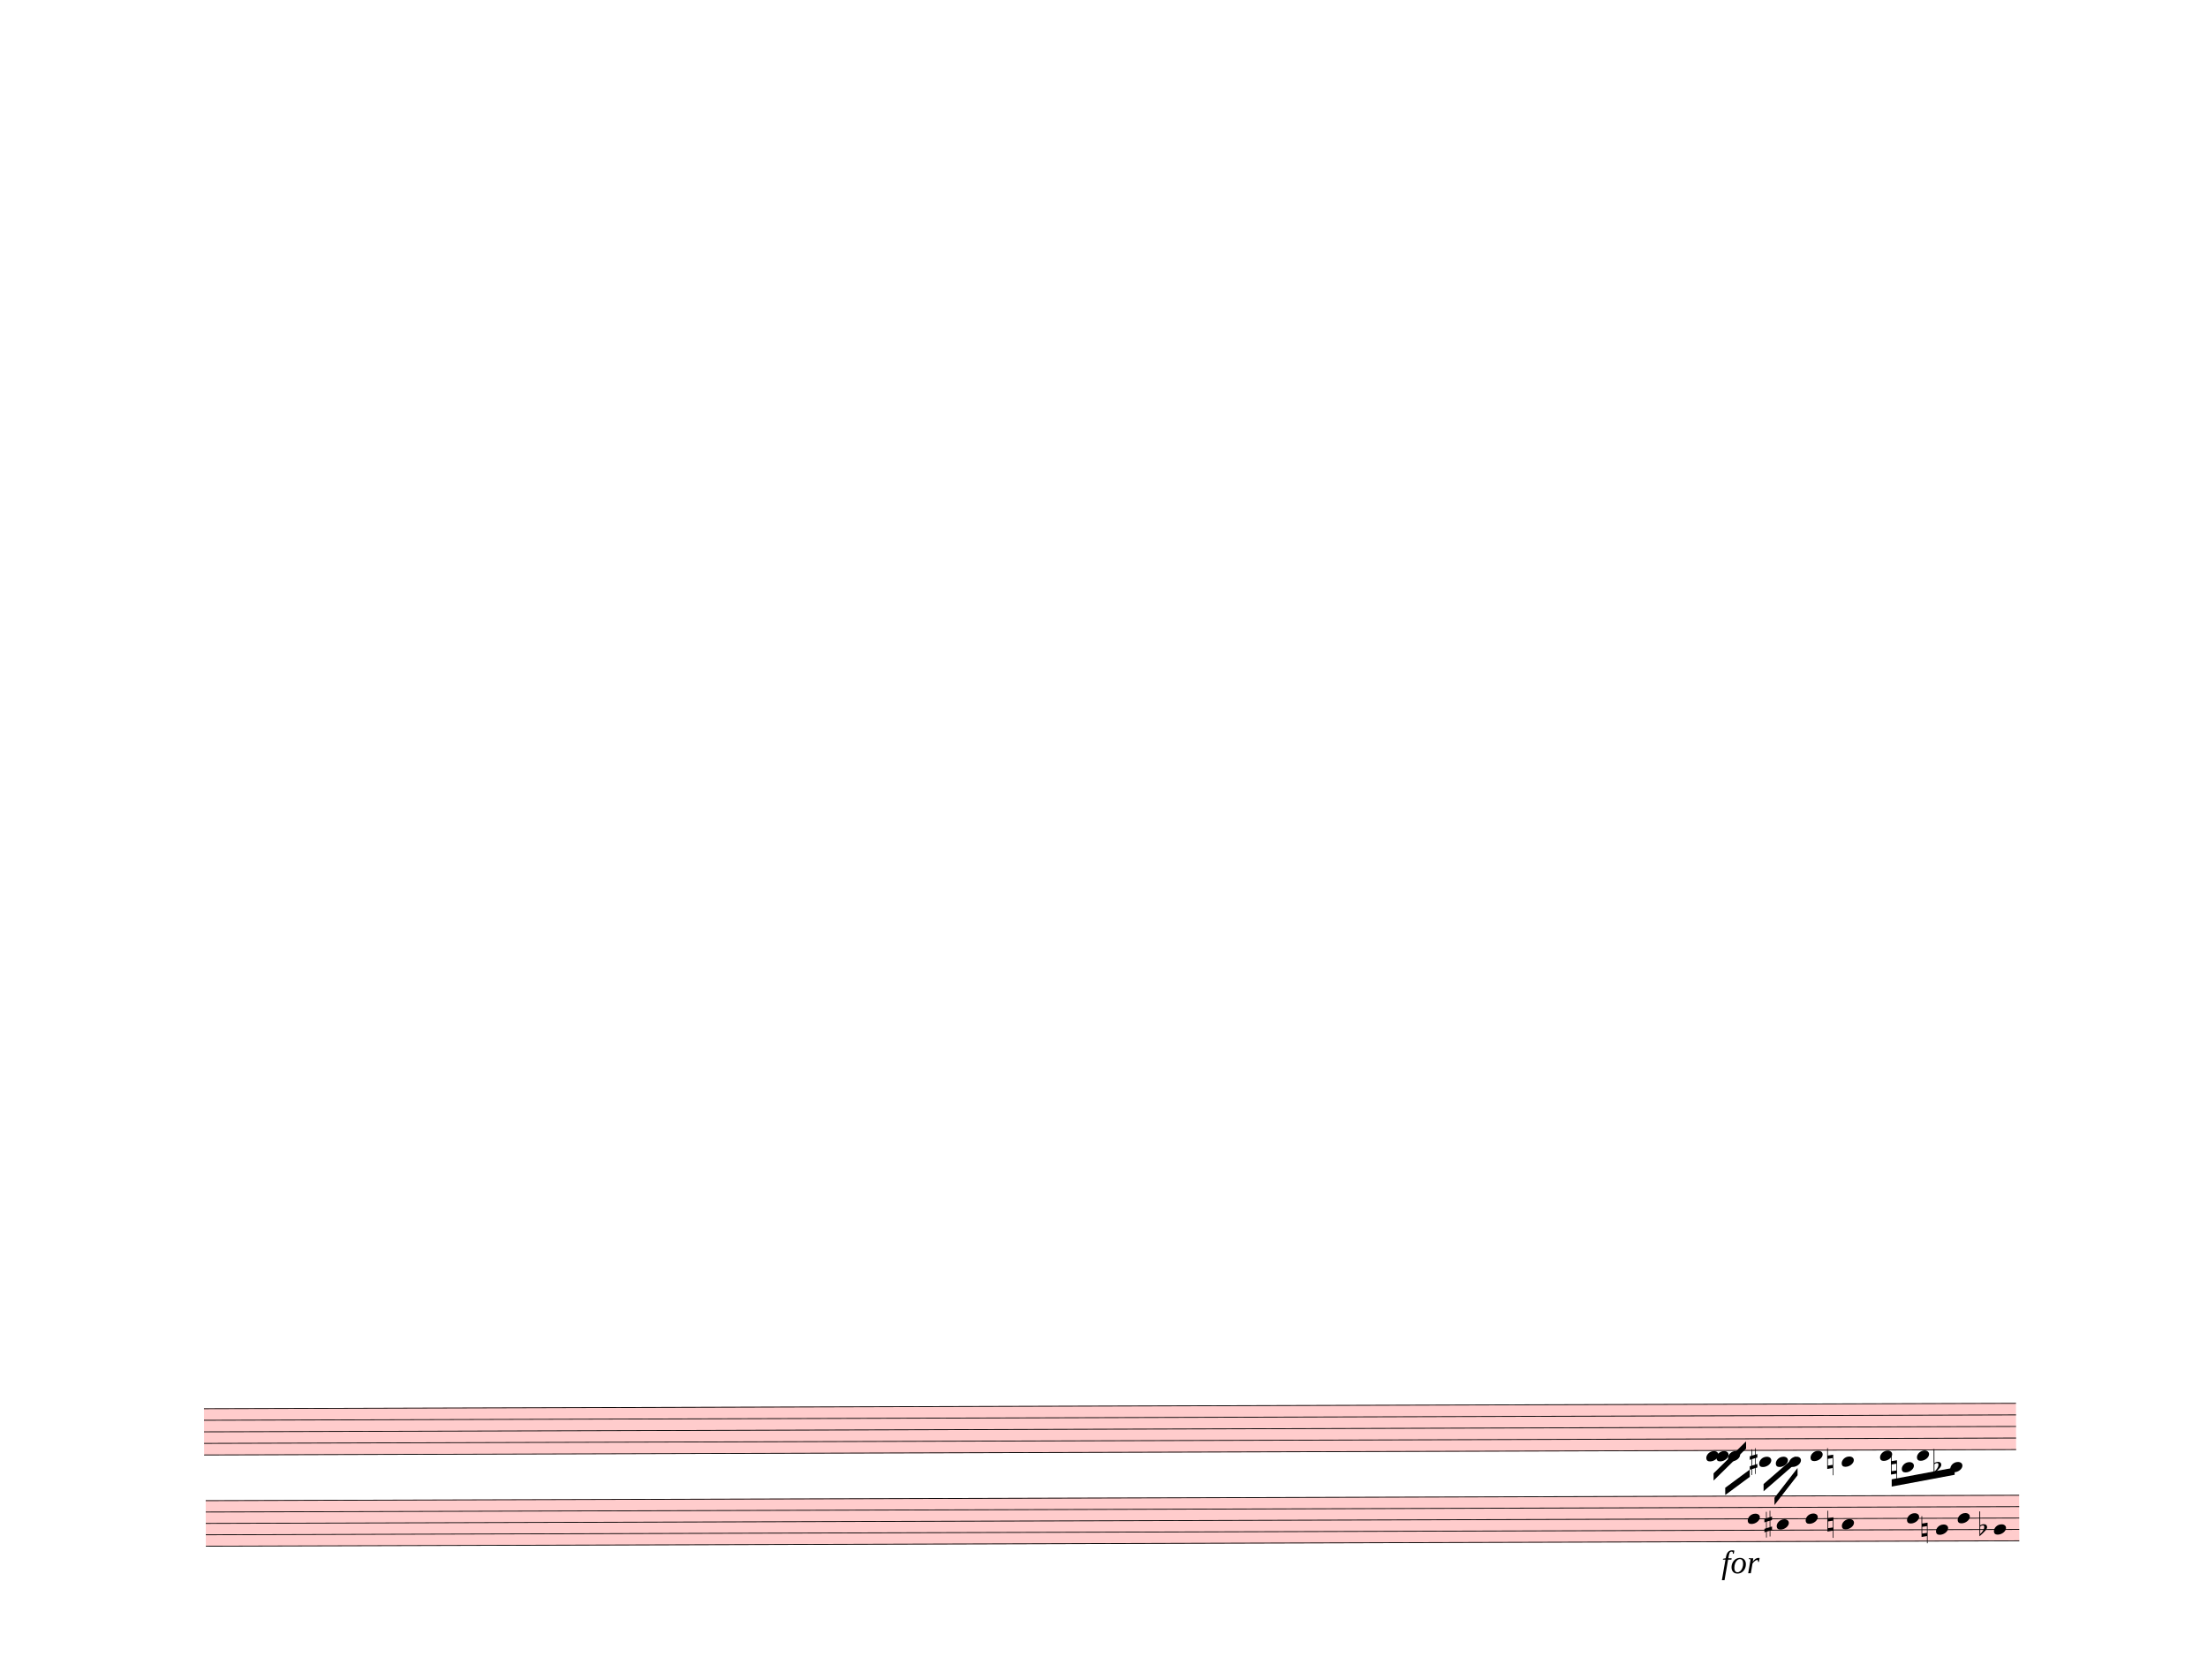
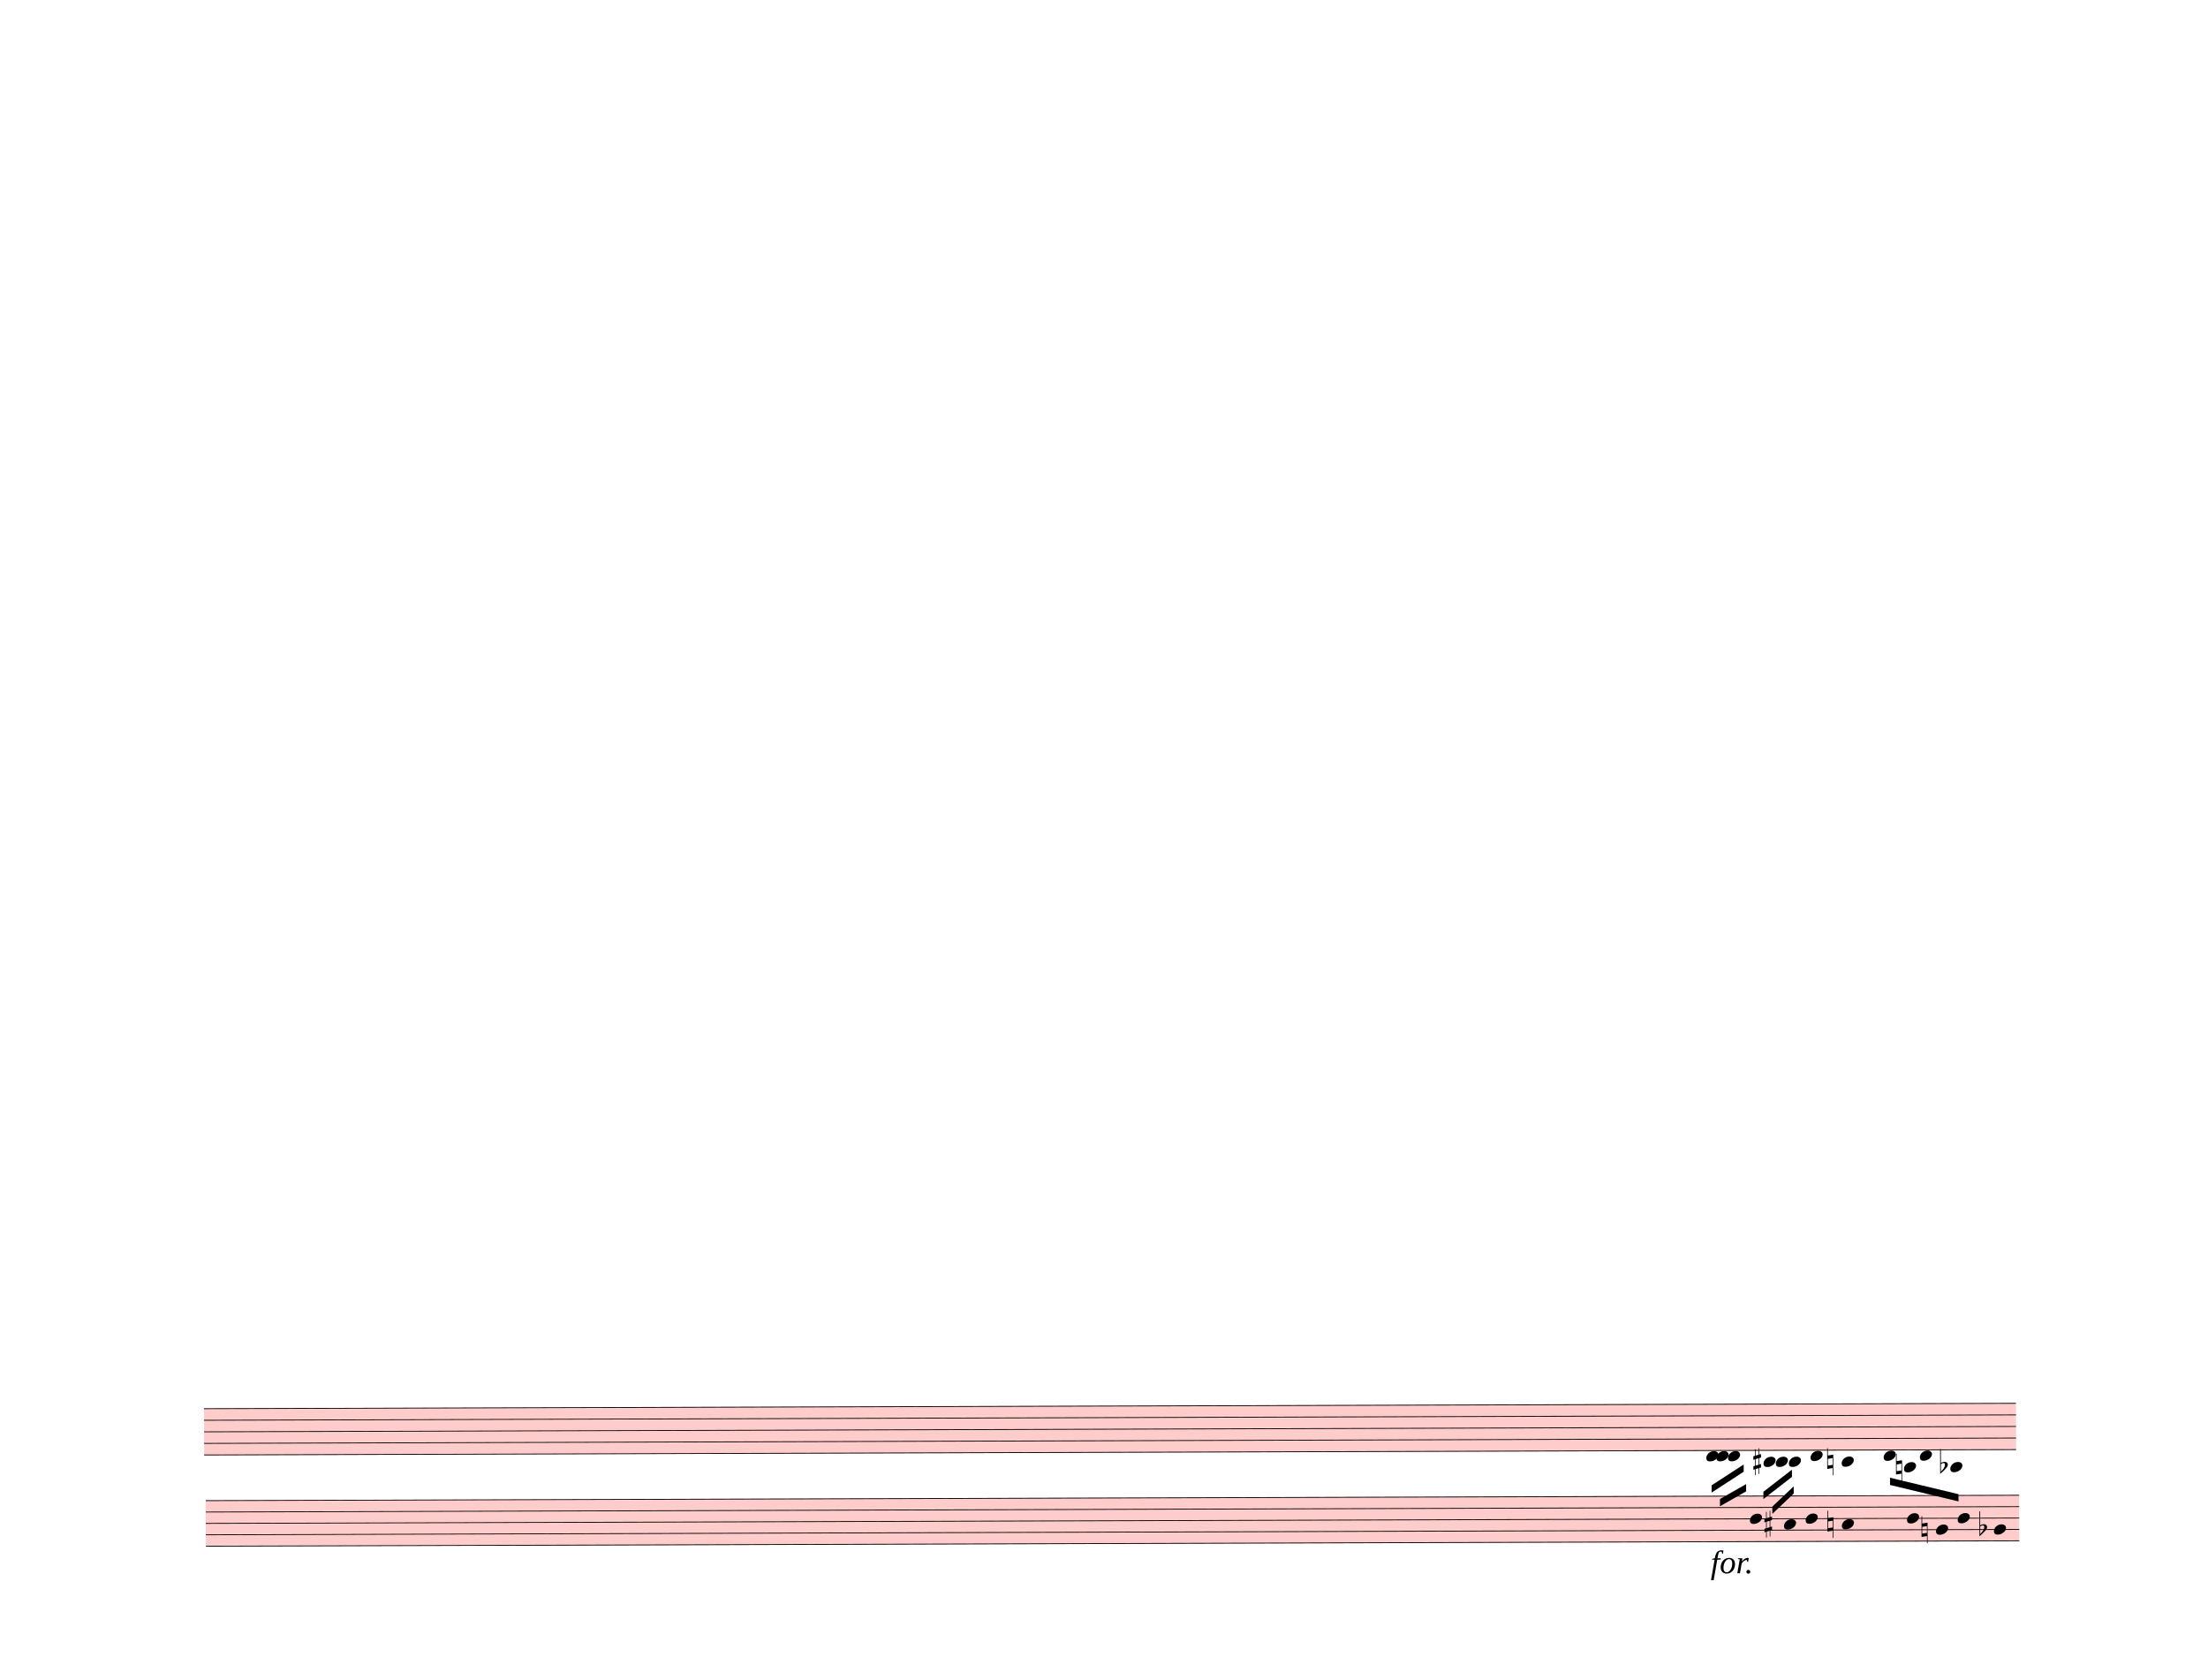
<svg xmlns="http://www.w3.org/2000/svg" width="762.5px" height="580px" viewBox="0 0 27450 20880" version="1.1" overflow="visible">
  <defs>
    <style type="text/css">
    /* .staff * {
      fill: #000;
      stroke: #000;
    }

    .deletionBack {
      fill: #00000033;
    } */
  </style>
    <symbol id="sym_notehead_quarter" viewBox="0 0 1000 1000" overflow="inherit">
      <path transform="scale(1,-1)" d="M0 -39c0 68 73 172 200 172c66 0 114 -37 114 -95c0 -84 -106 -171 -218 -171c-64 0 -96 30 -96 94z" />
    </symbol>
    <symbol id="sym_accid_s" viewBox="0 0 1000 1000" overflow="inherit">
      <path transform="scale(1,-1)" d="M136 186v169h17v-164l44 14v-91l-44 -14v-165l44 12v-91l-44 -13v-155h-17v150l-76 -22v-155h-17v149l-43 -13v90l43 14v167l-43 -14v92l43 13v169h17v-163zM60 73v-167l76 22v168z" />
    </symbol>
    <symbol id="sym_accid_n" viewBox="0 0 1000 1000" overflow="inherit">
      <path transform="scale(1,-1)" d="M0 -188v539h18v-191l139 22v-533h-17v186zM18 -100l122 17v176l-122 -19v-174z" />
    </symbol>
    <symbol id="sym_accid_f" viewBox="0 0 1000 1000" overflow="inherit">
      <path transform="scale(1,-1)" d="M20 110c32 16 54 27 93 27c26 0 35 -3 54 -13c13 -7 24 -20 27 -38l4 -25c0 -28 -16 -57 -45 -89c-23 -25 -39 -44 -65 -68l-88 -79v644h20v-359zM90 106c-32 0 -48 -10 -70 -29v-194c31 31 54 59 71 84c21 32 32 59 32 84c0 9 1 16 1 20c0 14 -3 21 -11 30l-8 3z" />
    </symbol>
  </defs>
  <g class="rastrums">
    <g class="rastrum" data-id="r94caa282-8390-4a4a-bf78-72209a8b1fc6" style="transform: rotate(-0.17deg); transform-origin: 2484px 17514px;">
      <g class="rastrum bounding-box" data-id="bbox-r94caa282-8390-4a4a-bf78-72209a8b1fc6">
        <rect x="2484" y="17514" width="22527" height="585" fill="#ff000033" />
      </g>
      <path d="M2484 17519 L25011 17519" stroke-width="10" stroke="black" />
      <path d="M2484 17662.75 L25011 17662.75" stroke-width="10" stroke="black" />
      <path d="M2484 17806.5 L25011 17806.5" stroke-width="10" stroke="black" />
      <path d="M2484 17950.25 L25011 17950.25" stroke-width="10" stroke="black" />
      <path d="M2484 18094 L25011 18094" stroke-width="10" stroke="black" />
    </g>
    <g class="rastrum" data-id="rb3f0eb1e-74e0-4b5c-987e-0e0d9c4c066f" style="transform: rotate(-0.17deg); transform-origin: 2502px 18657px;">
      <g class="rastrum bounding-box" data-id="bbox-rb3f0eb1e-74e0-4b5c-987e-0e0d9c4c066f">
        <rect x="2502" y="18657" width="22545" height="576" fill="#ff000033" />
      </g>
      <path d="M2502 18662 L25047 18662" stroke-width="10" stroke="black" />
      <path d="M2502 18803.5 L25047 18803.5" stroke-width="10" stroke="black" />
      <path d="M2502 18945 L25047 18945" stroke-width="10" stroke="black" />
      <path d="M2502 19086.5 L25047 19086.5" stroke-width="10" stroke="black" />
      <path d="M2502 19228 L25047 19228" stroke-width="10" stroke="black" />
    </g>
  </g>
  <g class="draft" data-label="7" data-id="d9930acb1-d1b3-4173-ad34-044e2712646b">
    <g class="system" data-id="s30631024-57f6-430b-a1d2-eb15996ed305">
      <g class="staff" data-n="1" data-rastrum="r94caa282-8390-4a4a-bf78-72209a8b1fc6" style="transform: rotate(-0.17deg); transform-origin: 2484px 17514px;">
        <g class="note" data-id="dd4bfa1d4-03c0-4895-89a6-14eaedc086c5" data-stem.dir="down">
          <g class="notehead">
            <use href="#sym_notehead_quarter" height="480px" width="480px" x="21159" y="18165.875" />
          </g>
          <g class="ledgerLines below" />
          <g class="stem">
-             <path d="M21159 18165.875 L21159 18453.375" stroke-width="14" />
+             <path d="M21159 18165.875 L21159 18597.125" stroke-width="14" />
          </g>
        </g>
        <g class="note" data-id="d8580ebc6-add4-44eb-8974-ea14cec0d7f2" data-stem.dir="down">
          <g class="notehead">
            <use href="#sym_notehead_quarter" height="480px" width="480px" x="21285" y="18165.875" />
          </g>
          <g class="ledgerLines below" />
          <g class="stem">
            <path d="M21285 18165.875 L21285 18669" stroke-width="14" />
          </g>
        </g>
        <g class="note" data-id="de56869b5-d87f-4d31-accb-f0614837f506" data-stem.dir="down">
          <g class="notehead">
            <use href="#sym_notehead_quarter" height="480px" width="480px" x="21429" y="18165.875" />
          </g>
          <g class="ledgerLines below" />
          <g class="stem">
-             <path d="M21429 18165.875 L21429 18453.375" stroke-width="14" />
+             <path d="M21429 18165.875 L21429 18525.25" stroke-width="14" />
          </g>
        </g>
        <g class="note" data-id="d9625b8a9-5594-468d-8fee-49d3de4167d6" data-stem.dir="down">
          <g class="notehead">
-             <use href="#sym_notehead_quarter" height="480px" width="480px" x="21816" y="18237.75" />
-           </g>
-           <g class="ledgerLines below">
-             <path d="M21777 18237.75 L22005 18237.75" stroke-width="18" />
-           </g>
-           <g class="stem">
-             <path d="M21816 18237.75 L21816 18525.25" stroke-width="14" />
+             <use href="#sym_notehead_quarter" height="480px" width="480px" x="21870" y="18237.75" />
+           </g>
+           <g class="ledgerLines below">
+             <path d="M21831 18237.75 L22059 18237.75" stroke-width="18" />
+           </g>
+           <g class="stem">
+             <path d="M21870 18237.75 L21870 18669" stroke-width="14" />
          </g>
        </g>
        <g class="note" data-id="db336446f-2353-4ec2-9a6d-301e6f0cef1f" data-stem.dir="down">
          <g class="notehead">
            <use href="#sym_notehead_quarter" height="480px" width="480px" x="22023" y="18237.75" />
          </g>
          <g class="ledgerLines below">
            <path d="M21984 18237.75 L22212 18237.75" stroke-width="18" />
          </g>
          <g class="stem">
-             <path d="M22023 18237.75 L22023 18381.5" stroke-width="14" />
+             <path d="M22023 18237.75 L22023 18525.25" stroke-width="14" />
          </g>
        </g>
        <g class="note" data-id="d654ae534-21c4-400a-b599-9ce699886f08" data-stem.dir="down">
          <g class="notehead">
            <use href="#sym_notehead_quarter" height="480px" width="480px" x="22185" y="18237.75" />
          </g>
          <g class="ledgerLines below">
            <path d="M22146 18237.75 L22374 18237.75" stroke-width="18" />
          </g>
          <g class="stem">
-             <path d="M22185 18237.75 L22185 18381.5" stroke-width="14" />
+             <path d="M22185 18237.75 L22185 18525.25" stroke-width="14" />
          </g>
        </g>
        <g class="note" data-id="decb12200-fb9f-47bb-bef8-a53c043aa397" data-stem.dir="down">
          <g class="notehead">
            <use href="#sym_notehead_quarter" height="480px" width="480px" x="22455" y="18165.875" />
          </g>
          <g class="ledgerLines below" />
          <g class="stem">
-             <path d="M22455 18165.875 L22455 18525.25" stroke-width="14" />
+             <path d="M22455 18165.875 L22455 18597.125" stroke-width="14" />
          </g>
        </g>
        <g class="note" data-id="d31470777-2b33-4c06-a921-b0833a4aff01" data-stem.dir="down">
          <g class="notehead">
            <use href="#sym_notehead_quarter" height="480px" width="480px" x="22842" y="18237.75" />
          </g>
          <g class="ledgerLines below">
            <path d="M22803 18237.75 L23031 18237.75" stroke-width="18" />
          </g>
          <g class="stem">
-             <path d="M22842 18237.75 L22842 18309.625" stroke-width="14" />
+             <path d="M22842 18237.75 L22842 18453.375" stroke-width="14" />
          </g>
        </g>
        <g class="note" data-id="d76696647-7206-43ed-ae87-e2f11c46bbd7" data-stem.dir="down">
          <g class="notehead">
-             <use href="#sym_notehead_quarter" height="480px" width="480px" x="23319" y="18165.875" />
-           </g>
-           <g class="ledgerLines below" />
-           <g class="stem">
-             <path d="M23319 18165.875 L23319 18381.5" stroke-width="14" />
+             <use href="#sym_notehead_quarter" height="480px" width="480px" x="23364" y="18165.875" />
+           </g>
+           <g class="ledgerLines below" />
+           <g class="stem">
+             <path d="M23364 18165.875 L23364 18525.25" stroke-width="14" />
          </g>
        </g>
        <g class="note" data-id="dac60a06b-9629-43e9-ae36-f6082efa753a" data-stem.dir="down">
          <g class="notehead">
-             <use href="#sym_notehead_quarter" height="480px" width="480px" x="23589" y="18309.625" />
-           </g>
-           <g class="ledgerLines below">
-             <path d="M23550 18237.75 L23778 18237.75" stroke-width="18" />
-           </g>
-           <g class="stem">
-             <path d="M23589 18309.625 L23589 18453.375" stroke-width="14" />
+             <use href="#sym_notehead_quarter" height="480px" width="480px" x="23616" y="18309.625" />
+           </g>
+           <g class="ledgerLines below">
+             <path d="M23577 18237.75 L23805 18237.75" stroke-width="18" />
+           </g>
+           <g class="stem">
+             <path d="M23616 18309.625 L23616 18453.375" stroke-width="14" />
          </g>
        </g>
        <g class="note" data-id="dff4e73a6-c598-4e8c-b60e-e5768f353b2d" data-stem.dir="down">
          <g class="notehead">
-             <use href="#sym_notehead_quarter" height="480px" width="480px" x="23778" y="18165.875" />
-           </g>
-           <g class="ledgerLines below" />
-           <g class="stem">
-             <path d="M23778 18165.875 L23778 18525.25" stroke-width="14" />
+             <use href="#sym_notehead_quarter" height="480px" width="480px" x="23814" y="18165.875" />
+           </g>
+           <g class="ledgerLines below" />
+           <g class="stem">
+             <path d="M23814 18165.875 L23814 18597.125" stroke-width="14" />
          </g>
        </g>
        <g class="note" data-id="d7e5d41a0-b5c1-46a6-91c2-7c7a825886cf" data-stem.dir="down">
          <g class="notehead">
            <use href="#sym_notehead_quarter" height="480px" width="480px" x="24192" y="18309.625" />
          </g>
          <g class="ledgerLines below">
            <path d="M24153 18237.75 L24381 18237.75" stroke-width="18" />
          </g>
          <g class="stem">
-             <path d="M24192 18309.625 L24192 18453.375" stroke-width="14" />
+             <path d="M24192 18309.625 L24192 18525.25" stroke-width="14" />
          </g>
        </g>
        <g class="accid" data-id="dbfc22d44-c139-4bcd-b4ff-0b24e253e161">
-           <use href="#sym_accid_s" height="480px" width="480px" x="21699" y="18237.75" />
+           <use href="#sym_accid_s" height="480px" width="480px" x="21744" y="18237.75" />
        </g>
        <g class="accid" data-id="d61c05cc0-c9c4-497d-953d-c93c5324c155">
          <use href="#sym_accid_n" height="480px" width="480px" x="22662" y="18237.75" />
        </g>
        <g class="accid" data-id="d58ac1b56-2fee-4d47-8cf5-d5e2a7cedaee">
-           <use href="#sym_accid_n" height="480px" width="480px" x="23454" y="18309.625" />
+           <use href="#sym_accid_n" height="480px" width="480px" x="23517" y="18309.625" />
        </g>
        <g class="accid" data-id="d85d4cd88-42c6-4671-9725-4ba9ae8b6c3a">
-           <use href="#sym_accid_f" height="480px" width="480px" x="23985" y="18309.625" />
+           <use href="#sym_accid_f" height="480px" width="480px" x="24066" y="18309.625" />
        </g>
      </g>
      <g class="staff" data-n="2" data-rastrum="rb3f0eb1e-74e0-4b5c-987e-0e0d9c4c066f" style="transform: rotate(-0.17deg); transform-origin: 2502px 18657px;">
        <g class="note" data-id="d7ed0fccb-4438-4803-bc88-fbf5102eb7fa" data-stem.dir="down">
          <g class="notehead">
-             <use href="#sym_notehead_quarter" height="480px" width="480px" x="21672" y="18945" />
-           </g>
-           <g class="stem">
-             <path d="M21672 18945 L21672 19086.5" stroke-width="14" />
+             <use href="#sym_notehead_quarter" height="480px" width="480px" x="21699" y="18945" />
+           </g>
+           <g class="stem">
+             <path d="M21699 18945 L21699 19228" stroke-width="14" />
          </g>
        </g>
        <g class="note" data-id="d62c2c510-9f4b-422d-9bdd-175efe8e7a4e" data-stem.dir="down">
          <g class="notehead">
-             <use href="#sym_notehead_quarter" height="480px" width="480px" x="22032" y="19015.75" />
-           </g>
-           <g class="stem">
-             <path d="M22032 19015.75 L22032 19086.5" stroke-width="14" />
+             <use href="#sym_notehead_quarter" height="480px" width="480px" x="22122" y="19015.75" />
+           </g>
+           <g class="stem">
+             <path d="M22122 19015.75 L22122 19228" stroke-width="14" />
          </g>
        </g>
        <g class="note" data-id="d926dc50c-6b6e-4000-9358-49d20e95ae45" data-stem.dir="down">
          <g class="notehead">
            <use href="#sym_notehead_quarter" height="480px" width="480px" x="22392" y="18945" />
          </g>
          <g class="stem">
-             <path d="M22392 18945 L22392 19086.5" stroke-width="14" />
+             <path d="M22392 18945 L22392 19228" stroke-width="14" />
          </g>
        </g>
        <g class="note" data-id="d7adccf16-fb36-4264-b098-f987eb3b72e7" data-stem.dir="down">
          <g class="notehead">
            <use href="#sym_notehead_quarter" height="480px" width="480px" x="22842" y="19015.75" />
          </g>
          <g class="stem">
-             <path d="M22842 19015.75 L22842 19298.75" stroke-width="14" />
+             <path d="M22842 19015.75 L22842 19369.5" stroke-width="14" />
          </g>
        </g>
        <g class="note" data-id="d32591405-5069-462d-a50a-b034e60a4b12" data-stem.dir="down">
          <g class="notehead">
            <use href="#sym_notehead_quarter" height="480px" width="480px" x="23652" y="18945" />
          </g>
          <g class="stem">
-             <path d="M23652 18945 L23652 19369.5" stroke-width="14" />
+             <path d="M23652 18945 L23652 19440.25" stroke-width="14" />
          </g>
        </g>
        <g class="note" data-id="d3173f344-8f43-4153-a0e0-4969be70fbce" data-stem.dir="down">
          <g class="notehead">
            <use href="#sym_notehead_quarter" height="480px" width="480px" x="24012" y="19086.5" />
          </g>
          <g class="stem">
-             <path d="M24012 19086.5 L24012 19298.75" stroke-width="14" />
+             <path d="M24012 19086.5 L24012 19369.5" stroke-width="14" />
          </g>
        </g>
        <g class="note" data-id="d23effdd9-3e99-44a7-b89f-ebd52022c8dd" data-stem.dir="down">
          <g class="notehead">
            <use href="#sym_notehead_quarter" height="480px" width="480px" x="24282" y="18945" />
          </g>
          <g class="stem">
-             <path d="M24282 18945 L24282 19228" stroke-width="14" />
+             <path d="M24282 18945 L24282 19369.5" stroke-width="14" />
          </g>
        </g>
        <g class="note" data-id="deb010a71-481d-458d-9df1-ec6f60835fe3" data-stem.dir="down">
          <g class="notehead">
            <use href="#sym_notehead_quarter" height="480px" width="480px" x="24732" y="19086.5" />
          </g>
          <g class="stem">
-             <path d="M24732 19086.5 L24732 19511" stroke-width="14" />
+             <path d="M24732 19086.5 L24732 19581.75" stroke-width="14" />
          </g>
        </g>
        <g class="accid" data-id="d02d1e136-2bd4-4997-ba9e-4f3ace9507d9">
          <use href="#sym_accid_s" height="480px" width="480px" x="21879" y="19015.75" />
        </g>
        <g class="accid" data-id="d1bca1c09-e4b5-4b7b-9d74-bdf11881237c">
          <use href="#sym_accid_n" height="480px" width="480px" x="22662" y="19015.75" />
        </g>
        <g class="accid" data-id="dfef95318-b9fa-4e29-8d7e-a5cdf8ebc06e">
          <use href="#sym_accid_n" height="480px" width="480px" x="23832" y="19086.5" />
        </g>
        <g class="accid" data-id="d5af7931a-33c8-491f-9be6-c9aac45a9665">
          <use href="#sym_accid_f" height="480px" width="480px" x="24552" y="19086.5" />
        </g>
      </g>
      <g class="barLine" data-id="d98f5ce58-0131-4c8b-8cd3-e8d6c494710b">
        <path d="M23139.9 17405.1 L23275.8 19115.1" stroke-width="27" />
      </g>
      <g class="beam" data-id="b616ce9a2-acc3-4f5c-9a46-5033b236b7bd" style="transform: rotate(-0.17deg); transform-origin: 2484px 17514px;">
-         <polygon points="23463,18459 24246,18315 24246,18405 23463,18549" stroke-opacity="1" fill-opacity="1" />
+         <polygon points="23442.3,18439.2 24292.8,18646.2 24292.8,18736.2 23442.3,18529.2" stroke-opacity="1" fill-opacity="1" />
      </g>
      <g class="beam" data-id="b2726e7d7-563c-44d8-9604-f4df5652d4c1" style="transform: rotate(-0.17deg); transform-origin: 2484px 17514px;">
-         <polygon points="21393,18558 21699,18333 21699,18423 21393,18648" stroke-opacity="1" fill-opacity="1" />
+         <polygon points="21327.3,18697.5 21653.1,18513 21653.1,18603 21327.3,18787.5" stroke-opacity="1" fill-opacity="1" />
      </g>
      <g class="beam" data-id="bd3db414b-ea66-4b93-b9f8-10d73c4973e5" style="transform: rotate(-0.17deg); transform-origin: 2484px 17514px;">
-         <polygon points="21249,18378 21654,17982 21654,18072 21249,18468" stroke-opacity="1" fill-opacity="1" />
+         <polygon points="21223.8,18527.4 21623.4,18269.1 21623.4,18359.1 21223.8,18617.4" stroke-opacity="1" fill-opacity="1" />
      </g>
      <g class="beam" data-id="b8fe10400-6ddc-4042-93dc-2596d7fe9ab6" style="transform: rotate(-0.17deg); transform-origin: 2484px 17514px;">
-         <polygon points="21870,18513 22266,18171 22266,18261 21870,18603" stroke-opacity="1" fill-opacity="1" />
+         <polygon points="21867.3,18609.3 22222.8,18335.7 22222.8,18425.7 21867.3,18699.3" stroke-opacity="1" fill-opacity="1" />
      </g>
      <g class="beam" data-id="b5e451457-4902-4c9a-8ff3-ef71b9c9a20b" style="transform: rotate(-0.17deg); transform-origin: 2484px 17514px;">
-         <polygon points="22005,18684 22293,18315 22293,18405 22005,18774" stroke-opacity="1" fill-opacity="1" />
+         <polygon points="21978,18793.8 22244.4,18542.7 22244.4,18632.7 21978,18883.8" stroke-opacity="1" fill-opacity="1" />
      </g>
      <g class="dynam" data-id="ddb4c4f35-161d-4cb7-bb62-386dfbaf0451" data-class="dynam" id="ddb4c4f35-161d-4cb7-bb62-386dfbaf0451">
-         <text x="21402" y="19557" text-anchor="start" font-size="0px" textLength="540px">
+         <text x="21267" y="19557" text-anchor="start" font-size="0px" textLength="720px">
          <tspan id="ddb4c4f35-161d-4cb7-bb62-386dfbaf0451_tspan" class="text">
-             <tspan font-size="405px" font-style="italic">for</tspan>
+             <tspan font-size="405px" font-style="italic">for.</tspan>
          </tspan>
        </text>
      </g>
    </g>
    <g class="deletions" />
  </g>
</svg>
